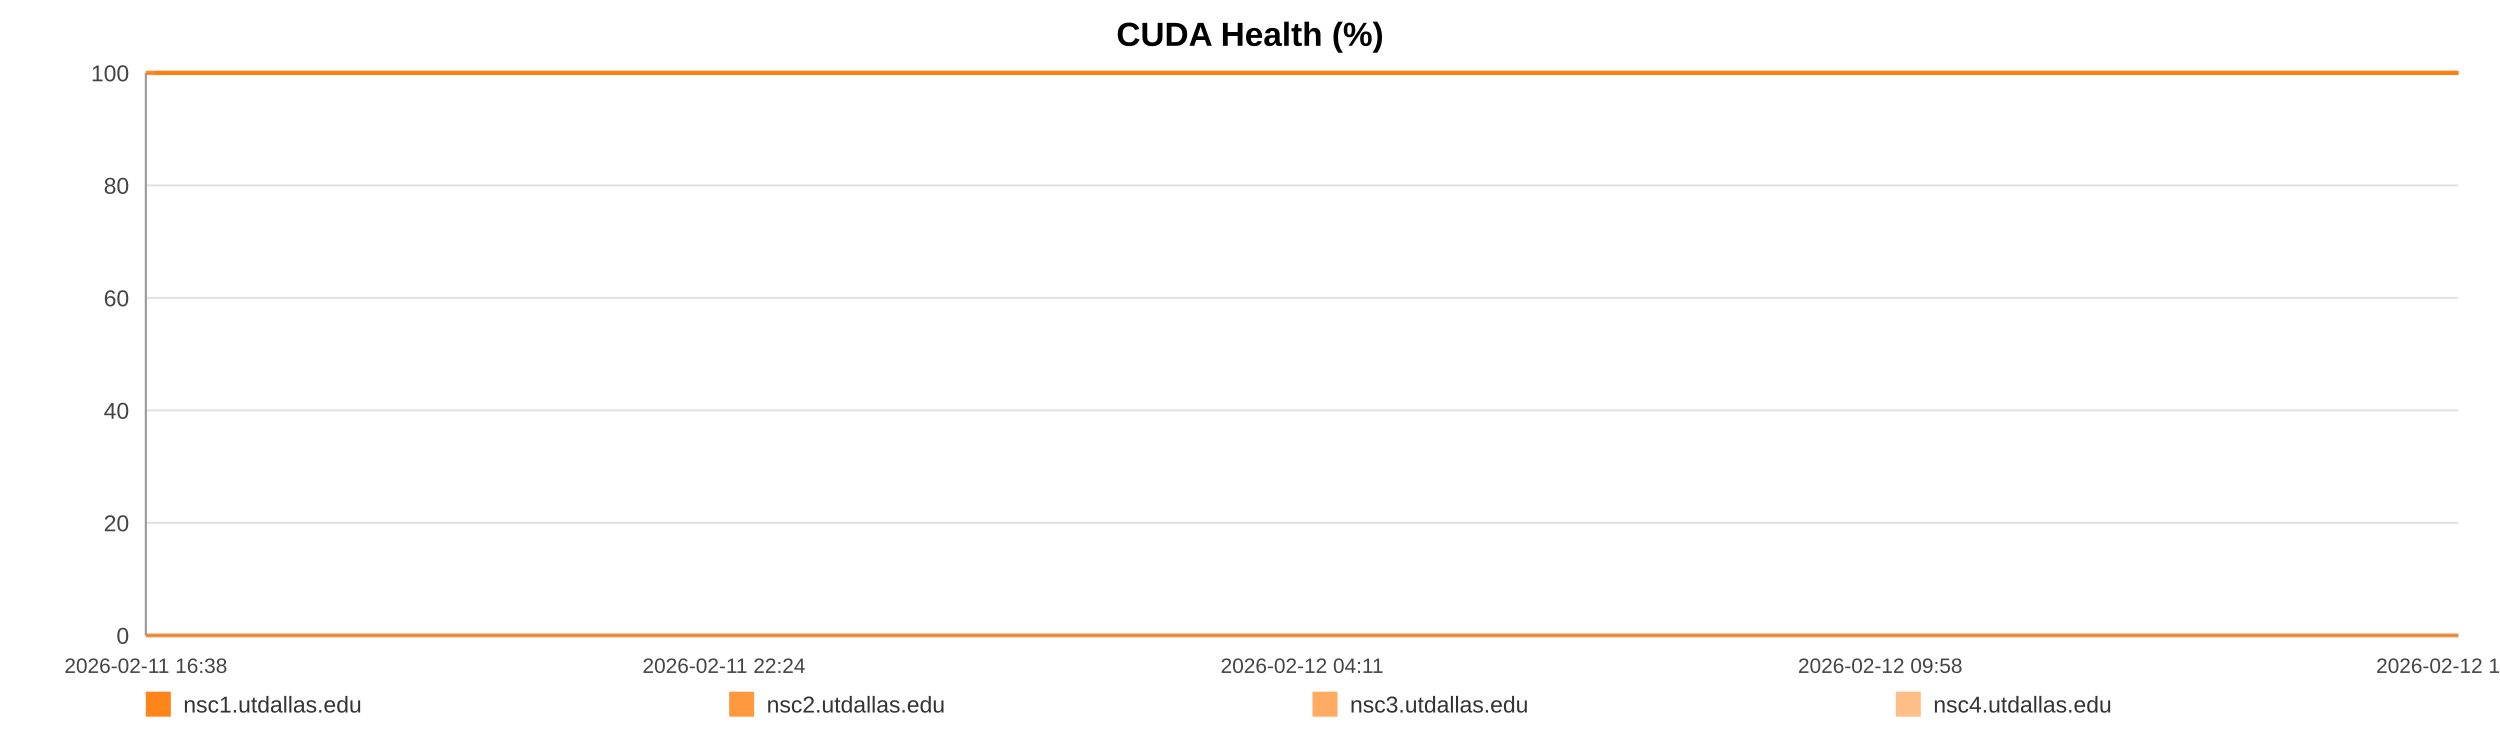
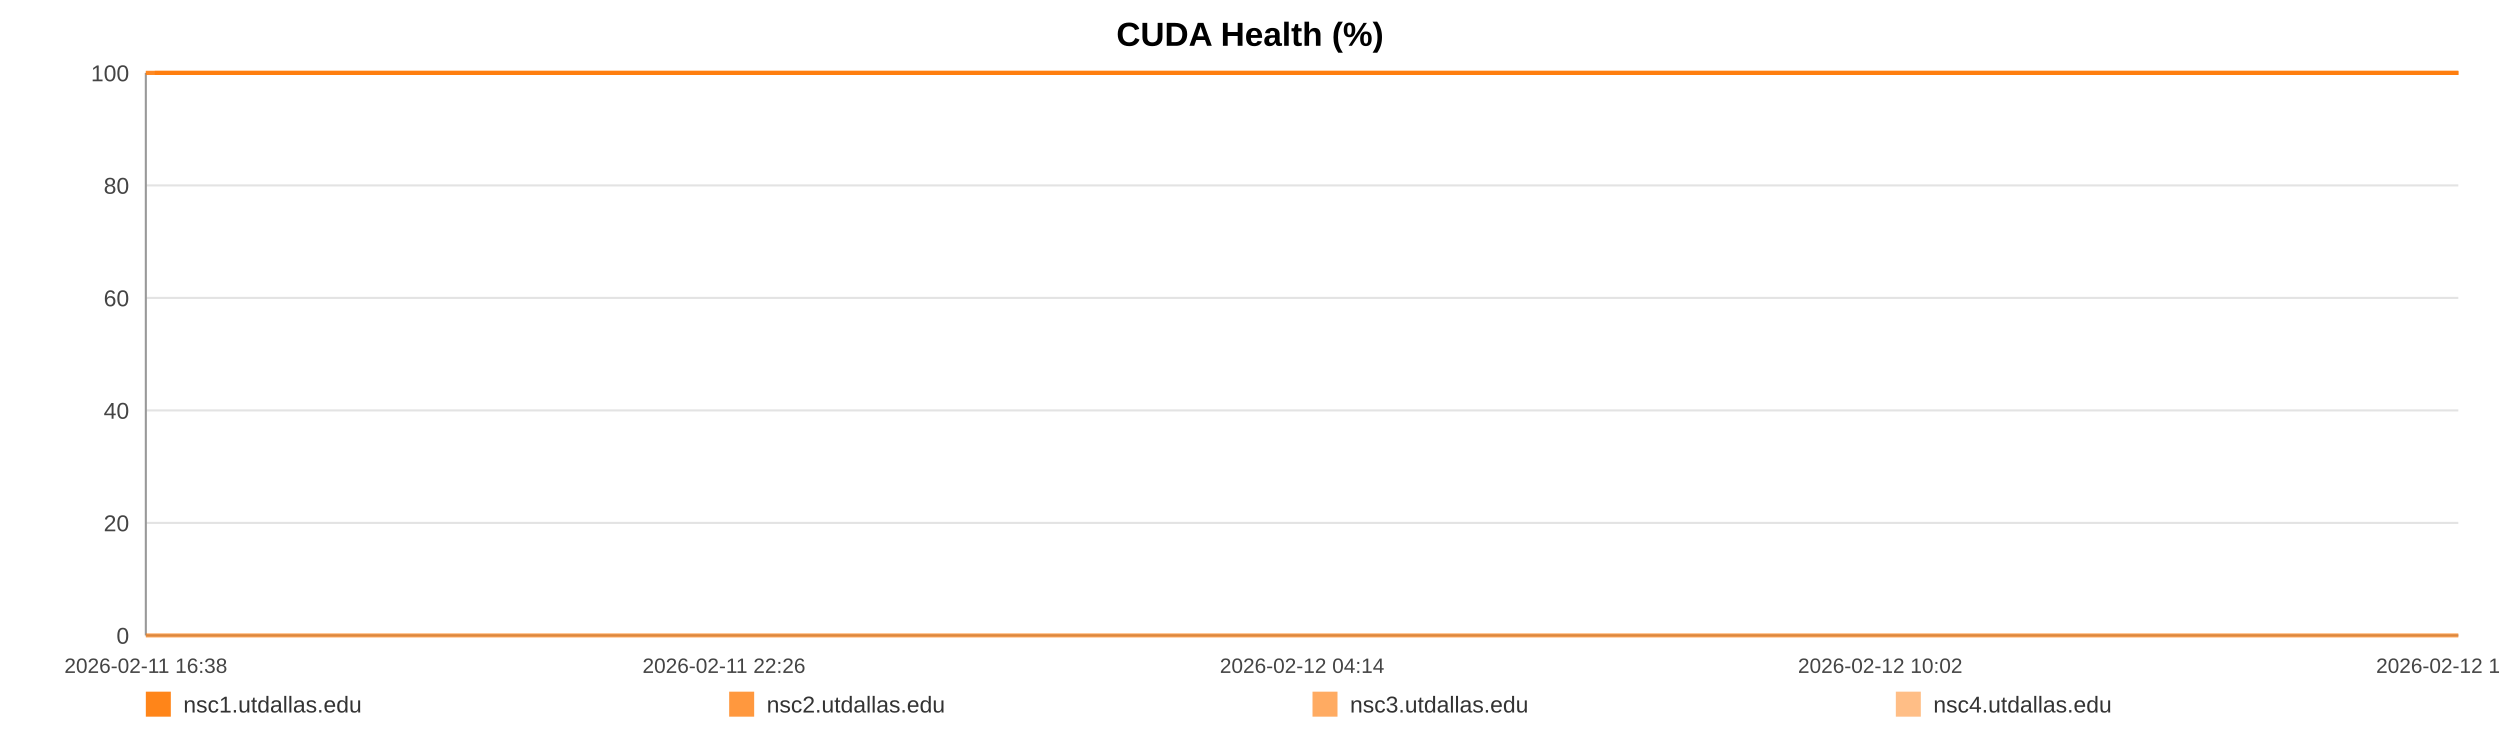
<svg xmlns="http://www.w3.org/2000/svg" width="1200" height="360" viewBox="0 0 1200 360" role="img" aria-label="CUDA Health (%)">
  <rect width="100%" height="100%" fill="#ffffff" />
  <text x="600.0" y="22" text-anchor="middle" font-size="16" font-family="Arial, Helvetica, sans-serif" font-weight="bold">CUDA Health (%)</text>
  <line x1="70" y1="35.00" x2="1180" y2="35.00" stroke="#e3e3e3" stroke-width="1" />
  <text x="62" y="39.00" text-anchor="end" font-size="11" fill="#444" font-family="Arial, Helvetica, sans-serif">100</text>
  <line x1="70" y1="89.00" x2="1180" y2="89.00" stroke="#e3e3e3" stroke-width="1" />
  <text x="62" y="93.00" text-anchor="end" font-size="11" fill="#444" font-family="Arial, Helvetica, sans-serif">80</text>
  <line x1="70" y1="143.00" x2="1180" y2="143.00" stroke="#e3e3e3" stroke-width="1" />
  <text x="62" y="147.00" text-anchor="end" font-size="11" fill="#444" font-family="Arial, Helvetica, sans-serif">60</text>
  <line x1="70" y1="197.00" x2="1180" y2="197.00" stroke="#e3e3e3" stroke-width="1" />
  <text x="62" y="201.00" text-anchor="end" font-size="11" fill="#444" font-family="Arial, Helvetica, sans-serif">40</text>
  <line x1="70" y1="251.00" x2="1180" y2="251.00" stroke="#e3e3e3" stroke-width="1" />
  <text x="62" y="255.00" text-anchor="end" font-size="11" fill="#444" font-family="Arial, Helvetica, sans-serif">20</text>
  <line x1="70" y1="305.00" x2="1180" y2="305.00" stroke="#e3e3e3" stroke-width="1" />
  <text x="62" y="309.00" text-anchor="end" font-size="11" fill="#444" font-family="Arial, Helvetica, sans-serif">0</text>
  <line x1="70" y1="35" x2="70" y2="305" stroke="#999" />
  <line x1="70" y1="305" x2="1180" y2="305" stroke="#999" />
  <text x="70.00" y="323" text-anchor="middle" font-size="10" fill="#444" font-family="Arial, Helvetica, sans-serif">2026-02-11 16:38</text>
-   <text x="347.50" y="323" text-anchor="middle" font-size="10" fill="#444" font-family="Arial, Helvetica, sans-serif">2026-02-11 22:24</text>
-   <text x="625.00" y="323" text-anchor="middle" font-size="10" fill="#444" font-family="Arial, Helvetica, sans-serif">2026-02-12 04:11</text>
-   <text x="902.50" y="323" text-anchor="middle" font-size="10" fill="#444" font-family="Arial, Helvetica, sans-serif">2026-02-12 09:58</text>
-   <text x="1180.00" y="323" text-anchor="middle" font-size="10" fill="#444" font-family="Arial, Helvetica, sans-serif">2026-02-12 15:45</text>
-   <polyline fill="none" stroke="#ff7f0e" stroke-opacity="0.95" stroke-width="2" points="74.31,35.00 78.62,35.00 82.92,35.00 87.24,35.00 91.58,35.00 95.85,35.00 100.17,35.00 104.83,35.00 109.11,35.00 113.39,35.00 117.67,35.00 122.04,35.00 126.32,35.00 130.60,35.00 138.35,35.00 145.02,35.00 149.37,35.00 153.78,35.00 158.07,35.00 162.37,35.00 166.58,35.00 170.92,35.00 175.22,35.00 179.55,35.00 183.88,35.00 188.27,35.00 192.59,35.00 196.91,35.00 201.42,35.00 205.77,35.00 210.06,35.00 214.48,35.00 218.78,35.00 223.09,35.00 227.53,35.00 231.79,35.00 236.10,35.00 240.48,35.00 244.74,35.00 249.04,35.00 253.29,35.00 257.59,35.00 261.91,35.00 266.18,35.00 270.58,35.00 274.93,35.00 279.18,35.00 283.47,35.00 287.82,35.00 292.13,35.00 297.04,35.00 301.35,35.00 305.64,35.00 309.91,35.00 314.19,35.00 318.45,35.00 322.73,35.00 327.05,35.00 331.34,35.00 335.73,35.00 340.02,35.00 344.27,35.00 348.61,35.00 352.97,35.00 357.26,35.00 361.58,35.00 365.83,35.00 370.10,35.00 374.37,35.00 378.64,35.00 382.93,35.00 387.24,35.00 391.50,35.00 395.81,35.00 400.13,35.00 404.38,35.00 408.71,35.00 412.98,35.00 417.26,35.00 421.67,35.00 425.96,35.00 430.26,35.00 434.59,35.00 438.87,35.00 443.19,35.00 447.48,35.00 451.73,35.00 456.00,35.00 460.33,35.00 464.66,35.00 468.95,35.00 473.30,35.00 477.54,35.00 481.86,35.00 486.14,35.00 490.43,35.00 494.69,35.00 499.00,35.00 503.27,35.00 507.60,35.00 511.90,35.00 516.21,35.00 520.52,35.00 524.87,35.00 529.21,35.00 533.50,35.00 537.78,35.00 542.07,35.00 546.35,35.00 550.70,35.00 555.00,35.00 559.29,35.00 563.59,35.00 567.91,35.00 572.22,35.00 576.56,35.00 580.93,35.00 585.21,35.00 589.51,35.00 593.82,35.00 598.11,35.00 602.40,35.00 606.74,35.00 611.40,35.00 615.68,35.00 620.04,35.00 624.33,35.00 628.60,35.00 632.86,35.00 637.09,35.00 641.38,35.00 645.69,35.00 649.98,35.00 654.26,35.00 658.55,35.00 662.85,35.00 667.11,35.00 671.50,35.00 675.78,35.00 680.07,35.00 684.35,35.00 688.65,35.00 692.93,35.00 697.25,35.00 701.57,35.00 705.88,35.00 710.18,35.00 714.47,35.00 718.74,35.00 723.02,35.00 727.31,35.00 731.60,35.00 735.92,35.00 740.27,35.00 744.57,35.00 748.87,35.00 753.21,35.00 757.52,35.00 761.78,35.00 766.10,35.00 770.41,35.00 774.78,35.00 779.14,35.00 783.42,35.00 787.74,35.00 792.00,35.00 796.27,35.00 800.56,35.00 804.87,35.00 809.15,35.00 813.40,35.00 817.68,35.00 822.02,35.00 826.33,35.00 830.65,35.00 834.94,35.00 839.34,35.00 843.63,35.00 847.93,35.00 852.20,35.00 856.47,35.00 861.15,35.00 865.55,35.00 869.81,35.00 874.09,35.00 878.33,35.00 882.65,35.00 886.94,35.00 891.26,35.00 895.58,35.00 899.86,35.00 904.14,35.00 908.45,35.00 912.84,35.00 917.14,35.00 921.40,35.00 925.69,35.00 930.04,35.00 934.43,35.00 938.83,35.00 943.09,35.00 947.40,35.00 951.70,35.00 955.98,35.00 960.30,35.00 964.61,35.00 968.97,35.00 973.24,35.00 977.51,35.00 981.86,35.00 986.16,35.00 990.45,35.00 994.76,35.00 999.12,35.00 1003.42,35.00 1007.70,35.00 1011.96,35.00 1016.24,35.00 1020.55,35.00 1024.85,35.00 1029.13,35.00 1033.42,35.00 1037.67,35.00 1041.96,35.00 1046.30,35.00 1050.60,35.00 1054.92,35.00 1059.28,35.00 1063.59,35.00 1067.92,35.00 1072.20,35.00 1076.52,35.00 1080.81,35.00 1085.11,35.00 1089.42,35.00 1093.82,35.00 1098.12,35.00 1102.44,35.00 1106.75,35.00 1111.03,35.00 1115.35,35.00 1119.60,35.00 1123.89,35.00 1128.22,35.00 1132.53,35.00 1136.84,35.00 1141.14,35.00 1145.47,35.00 1149.77,35.00 1154.07,35.00 1158.40,35.00 1162.75,35.00 1167.03,35.00 1171.32,35.00 1175.65,35.00 1180.00,35.00" />
-   <polyline fill="none" stroke="#ff7f0e" stroke-opacity="0.80" stroke-width="2" points="70.00,35.00 74.31,35.00 78.62,35.00 82.92,35.00 87.24,35.00 91.58,35.00 95.85,35.00 100.17,35.00 104.83,35.00 109.11,35.00 113.39,35.00 117.67,35.00 122.04,35.00 126.32,35.00 130.60,35.00 138.35,35.00 145.02,35.00 149.37,35.00 153.78,35.00 158.07,35.00 162.37,35.00 166.58,35.00 170.92,35.00 175.22,35.00 179.55,35.00 183.88,35.00 188.27,35.00 192.59,35.00 196.91,35.00 201.42,35.00 205.77,35.00 210.06,35.00 214.48,35.00 218.78,35.00 223.09,35.00 227.53,35.00 231.79,35.00 236.10,35.00 240.48,35.00 244.74,35.00 249.04,35.00 253.29,35.00 257.59,35.00 261.91,35.00 266.18,35.00 270.58,35.00 274.93,35.00 279.18,35.00 283.47,35.00 287.82,35.00 292.13,35.00 297.04,35.00 301.35,35.00 305.64,35.00 309.91,35.00 314.19,35.00 318.45,35.00 322.73,35.00 327.05,35.00 331.34,35.00 335.73,35.00 340.02,35.00 344.27,35.00 348.61,35.00 352.97,35.00 357.26,35.00 361.58,35.00 365.83,35.00 370.10,35.00 374.37,35.00 378.64,35.00 382.93,35.00 387.24,35.00 391.50,35.00 395.81,35.00 400.13,35.00 404.38,35.00 408.71,35.00 412.98,35.00 417.26,35.00 421.67,35.00 425.96,35.00 430.26,35.00 434.59,35.00 438.87,35.00 443.19,35.00 447.48,35.00 451.73,35.00 456.00,35.00 460.33,35.00 464.66,35.00 468.95,35.00 473.30,35.00 477.54,35.00 481.86,35.00 486.14,35.00 490.43,35.00 494.69,35.00 499.00,35.00 503.27,35.00 507.60,35.00 511.90,35.00 516.21,35.00 520.52,35.00 524.87,35.00 529.21,35.00 533.50,35.00 537.78,35.00 542.07,35.00 546.35,35.00 550.70,35.00 555.00,35.00 559.29,35.00 563.59,35.00 567.91,35.00 572.22,35.00 576.56,35.00 580.93,35.00 585.21,35.00 589.51,35.00 593.82,35.00 598.11,35.00 602.40,35.00 606.74,35.00 611.40,35.00 615.68,35.00 620.04,35.00 624.33,35.00 628.60,35.00 632.86,35.00 637.09,35.00 641.38,35.00 645.69,35.00 649.98,35.00 654.26,35.00 658.55,35.00 662.85,35.00 667.11,35.00 671.50,35.00 675.78,35.00 680.07,35.00 684.35,35.00 688.65,35.00 692.93,35.00 697.25,35.00 701.57,35.00 705.88,35.00 710.18,35.00 714.47,35.00 718.74,35.00 723.02,35.00 727.31,35.00 731.60,35.00 735.92,35.00 740.27,35.00 744.57,35.00 748.87,35.00 753.21,35.00 757.52,35.00 761.78,35.00 766.10,35.00 770.41,35.00 774.78,35.00 779.14,35.00 783.42,35.00 787.74,35.00 792.00,35.00 796.27,35.00 800.56,35.00 804.87,35.00 809.15,35.00 813.40,35.00 817.68,35.00 822.02,35.00 826.33,35.00 830.65,35.00 834.94,35.00 839.34,35.00 843.63,35.00 847.93,35.00 852.20,35.00 856.47,35.00 861.15,35.00 865.55,35.00 869.81,35.00 874.09,35.00 878.33,35.00 882.65,35.00 886.94,35.00 891.26,35.00 895.58,35.00 899.86,35.00 904.14,35.00 908.45,35.00 912.84,35.00 917.14,35.00 921.40,35.00 925.69,35.00 930.04,35.00 934.43,35.00 938.83,35.00 943.09,35.00 947.40,35.00 951.70,35.00 955.98,35.00 960.30,35.00 964.61,35.00 968.97,35.00 973.24,35.00 977.51,35.00 981.86,35.00 986.16,35.00 990.45,35.00 994.76,35.00 999.12,35.00 1003.42,35.00 1007.70,35.00 1011.96,35.00 1016.24,35.00 1020.55,35.00 1024.85,35.00 1029.13,35.00 1033.42,35.00 1037.67,35.00 1041.96,35.00 1046.30,35.00 1050.60,35.00 1054.92,35.00 1059.28,35.00 1063.59,35.00 1067.92,35.00 1072.20,35.00 1076.52,35.00 1080.81,35.00 1085.11,35.00 1089.42,35.00 1093.82,35.00 1098.12,35.00 1102.44,35.00 1106.75,35.00 1111.03,35.00 1115.35,35.00 1119.60,35.00 1123.89,35.00 1128.22,35.00 1132.53,35.00 1136.84,35.00 1141.14,35.00 1145.47,35.00 1149.77,35.00 1154.07,35.00 1158.40,35.00 1162.75,35.00 1167.03,35.00 1171.32,35.00 1175.65,35.00 1180.00,35.00" />
-   <polyline fill="none" stroke="#ff7f0e" stroke-opacity="0.65" stroke-width="2" points="70.00,305.00 74.31,305.00 78.62,305.00 82.92,305.00 87.24,305.00 91.58,305.00 95.85,305.00 100.17,305.00 104.83,305.00 109.11,305.00 113.39,305.00 117.67,305.00 122.04,305.00 126.32,305.00 130.60,305.00 138.35,305.00 145.02,305.00 149.37,305.00 153.78,305.00 158.07,305.00 162.37,305.00 166.58,305.00 170.92,305.00 175.22,305.00 179.55,305.00 183.88,305.00 188.27,305.00 192.59,305.00 196.91,305.00 201.42,305.00 205.77,305.00 210.06,305.00 214.48,305.00 218.78,305.00 223.09,305.00 227.53,305.00 231.79,305.00 236.10,305.00 240.48,305.00 244.74,305.00 249.04,305.00 253.29,305.00 257.59,305.00 261.91,305.00 266.18,305.00 270.58,305.00 274.93,305.00 279.18,305.00 283.47,305.00 287.82,305.00 292.13,305.00 297.04,305.00 301.35,305.00 305.64,305.00 309.91,305.00 314.19,305.00 318.45,305.00 322.73,305.00 327.05,305.00 331.34,305.00 335.73,305.00 340.02,305.00 344.27,305.00 348.61,305.00 352.97,305.00 357.26,305.00 361.58,305.00 365.83,305.00 370.10,305.00 374.37,305.00 378.64,305.00 382.93,305.00 387.24,305.00 391.50,305.00 395.81,305.00 400.13,305.00 404.38,305.00 408.71,305.00 412.98,305.00 417.26,305.00 421.67,305.00 425.96,305.00 430.26,305.00 434.59,305.00 438.87,305.00 443.19,305.00 447.48,305.00 451.73,305.00 456.00,305.00 460.33,305.00 464.66,305.00 468.95,305.00 473.30,305.00 477.54,305.00 481.86,305.00 486.14,305.00 490.43,305.00 494.69,305.00 499.00,305.00 503.27,305.00 507.60,305.00 511.90,305.00 516.21,305.00 520.52,305.00 524.87,305.00 529.21,305.00 533.50,305.00 537.78,305.00 542.07,305.00 546.35,305.00 550.70,305.00 555.00,305.00 559.29,305.00 563.59,305.00 567.91,305.00 572.22,305.00 576.56,305.00 580.93,305.00 585.21,305.00 589.51,305.00 593.82,305.00 598.11,305.00 602.40,305.00 606.74,305.00 611.40,305.00 615.68,305.00 620.04,305.00 624.33,305.00 628.60,305.00 632.86,305.00 637.09,305.00 641.38,305.00 645.69,305.00 649.98,305.00 654.26,305.00 658.55,305.00 662.85,305.00 667.11,305.00 671.50,305.00 675.78,305.00 680.07,305.00 684.35,305.00 688.65,305.00 692.93,305.00 697.25,305.00 701.57,305.00 705.88,305.00 710.18,305.00 714.47,305.00 718.74,305.00 723.02,305.00 727.31,305.00 731.60,305.00 735.92,305.00 740.27,305.00 744.57,305.00 748.87,305.00 753.21,305.00 757.52,305.00 761.78,305.00 766.10,305.00 770.41,305.00 774.78,305.00 779.14,305.00 783.42,305.00 787.74,305.00 792.00,305.00 796.27,305.00 800.56,305.00 804.87,305.00 809.15,305.00 813.40,305.00 817.68,305.00 822.02,305.00 826.33,305.00 830.65,305.00 834.94,305.00 839.34,305.00 843.63,305.00 847.93,305.00 852.20,305.00 856.47,305.00 861.15,305.00 865.55,305.00 869.81,305.00 874.09,305.00 878.33,305.00 882.65,305.00 886.94,305.00 891.26,305.00 895.58,305.00 899.86,305.00 904.14,305.00 908.45,305.00 912.84,305.00 917.14,305.00 921.40,305.00 925.69,305.00 930.04,305.00 934.43,305.00 938.83,305.00 943.09,305.00 947.40,305.00 951.70,305.00 955.98,305.00 960.30,305.00 964.61,305.00 968.97,305.00 973.24,305.00 977.51,305.00 981.86,305.00 986.16,305.00 990.45,305.00 994.76,305.00 999.12,305.00 1003.42,305.00 1007.70,305.00 1011.96,305.00 1016.24,305.00 1020.55,305.00 1024.85,305.00 1029.13,305.00 1033.42,305.00 1037.67,305.00 1041.96,305.00 1046.30,305.00 1050.60,305.00 1054.92,305.00 1059.28,305.00 1063.59,305.00 1067.92,305.00 1072.20,305.00 1076.52,305.00 1080.81,305.00 1085.11,305.00 1089.42,305.00 1093.82,305.00 1098.12,305.00 1102.44,305.00 1106.75,305.00 1111.03,305.00 1115.35,305.00 1119.60,305.00 1123.89,305.00 1128.22,305.00 1132.53,305.00 1136.84,305.00 1141.14,305.00 1145.47,305.00 1149.77,305.00 1154.07,305.00 1158.40,305.00 1162.75,305.00 1167.03,305.00 1171.32,305.00 1175.65,305.00 1180.00,305.00" />
-   <polyline fill="none" stroke="#ff7f0e" stroke-opacity="0.50" stroke-width="2" points="70.00,35.00 74.31,35.00 78.62,35.00 82.92,35.00 87.24,35.00 91.58,35.00 95.85,35.00 100.17,35.00 104.83,35.00 109.11,35.00 113.39,35.00 117.67,35.00 122.04,35.00 126.32,35.00 130.60,35.00 138.35,35.00 145.02,35.00 149.37,35.00 153.78,35.00 158.07,35.00 162.37,35.00 166.58,35.00 170.92,35.00 175.22,35.00 179.55,35.00 183.88,35.00 188.27,35.00 192.59,35.00 196.91,35.00 201.42,35.00 205.77,35.00 210.06,35.00 214.48,35.00 218.78,35.00 223.09,35.00 227.53,35.00 231.79,35.00 236.10,35.00 240.48,35.00 244.74,35.00 249.04,35.00 253.29,35.00 257.59,35.00 261.91,35.00 266.18,35.00 270.58,35.00 274.93,35.00 279.18,35.00 283.47,35.00 287.82,35.00 292.13,35.00 297.04,35.00 301.35,35.00 305.64,35.00 309.91,35.00 314.19,35.00 318.45,35.00 322.73,35.00 327.05,35.00 331.34,35.00 335.73,35.00 340.02,35.00 344.27,35.00 348.61,35.00 352.97,35.00 357.26,35.00 361.58,35.00 365.83,35.00 370.10,35.00 374.37,35.00 378.64,35.00 382.93,35.00 387.24,35.00 391.50,35.00 395.81,35.00 400.13,35.00 404.38,35.00 408.71,35.00 412.98,35.00 417.26,35.00 421.67,35.00 425.96,35.00 430.26,35.00 434.59,35.00 438.87,35.00 443.19,35.00 447.48,35.00 451.73,35.00 456.00,35.00 460.33,35.00 464.66,35.00 468.95,35.00 473.30,35.00 477.54,35.00 481.86,35.00 486.14,35.00 490.43,35.00 494.69,35.00 499.00,35.00 503.27,35.00 507.60,35.00 511.90,35.00 516.21,35.00 520.52,35.00 524.87,35.00 529.21,35.00 533.50,35.00 537.78,35.00 542.07,35.00 546.35,35.00 550.70,35.00 555.00,35.00 559.29,35.00 563.59,35.00 567.91,35.00 572.22,35.00 576.56,35.00 580.93,35.00 585.21,35.00 589.51,35.00 593.82,35.00 598.11,35.00 602.40,35.00 606.74,35.00 611.40,35.00 615.68,35.00 620.04,35.00 624.33,35.00 628.60,35.00 632.86,35.00 637.09,35.00 641.38,35.00 645.69,35.00 649.98,35.00 654.26,35.00 658.55,35.00 662.85,35.00 667.11,35.00 671.50,35.00 675.78,35.00 680.07,35.00 684.35,35.00 688.65,35.00 692.93,35.00 697.25,35.00 701.57,35.00 705.88,35.00 710.18,35.00 714.47,35.00 718.74,35.00 723.02,35.00 727.31,35.00 731.60,35.00 735.92,35.00 740.27,35.00 744.57,35.00 748.87,35.00 753.21,35.00 757.52,35.00 761.78,35.00 766.10,35.00 770.41,35.00 774.78,35.00 779.14,35.00 783.42,35.00 787.74,35.00 792.00,35.00 796.27,35.00 800.56,35.00 804.87,35.00 809.15,35.00 813.40,35.00 817.68,35.00 822.02,35.00 826.33,35.00 830.65,35.00 834.94,35.00 839.34,35.00 843.63,35.00 847.93,35.00 852.20,35.00 856.47,35.00 861.15,35.00 865.55,35.00 869.81,35.00 874.09,35.00 878.33,35.00 882.65,35.00 886.94,35.00 891.26,35.00 895.58,35.00 899.86,35.00 904.14,35.00 908.45,35.00 912.84,35.00 917.14,35.00 921.40,35.00 925.69,35.00 930.04,35.00 934.43,35.00 938.83,35.00 943.09,35.00 947.40,35.00 951.70,35.00 955.98,35.00 960.30,35.00 964.61,35.00 968.97,35.00 973.24,35.00 977.51,35.00 981.86,35.00 986.16,35.00 990.45,35.00 994.76,35.00 999.12,35.00 1003.42,35.00 1007.70,35.00 1011.96,35.00 1016.24,35.00 1020.55,35.00 1024.85,35.00 1029.13,35.00 1033.42,35.00 1037.67,35.00 1041.96,35.00 1046.30,35.00 1050.60,35.00 1054.92,35.00 1059.28,35.00 1063.59,35.00 1067.92,35.00 1072.20,35.00 1076.52,35.00 1080.81,35.00 1085.11,35.00 1089.42,35.00 1093.82,35.00 1098.12,35.00 1102.44,35.00 1106.75,35.00 1111.03,35.00 1115.35,35.00 1119.60,35.00 1123.89,35.00 1128.22,35.00 1132.53,35.00 1136.84,35.00 1141.14,35.00 1145.47,35.00 1149.77,35.00 1154.07,35.00 1158.40,35.00 1162.75,35.00 1167.03,35.00 1171.32,35.00 1175.65,35.00 1180.00,35.00" />
+   <text x="347.50" y="323" text-anchor="middle" font-size="10" fill="#444" font-family="Arial, Helvetica, sans-serif">2026-02-11 22:26</text>
+   <text x="625.00" y="323" text-anchor="middle" font-size="10" fill="#444" font-family="Arial, Helvetica, sans-serif">2026-02-12 04:14</text>
+   <text x="902.50" y="323" text-anchor="middle" font-size="10" fill="#444" font-family="Arial, Helvetica, sans-serif">2026-02-12 10:02</text>
+   <text x="1180.00" y="323" text-anchor="middle" font-size="10" fill="#444" font-family="Arial, Helvetica, sans-serif">2026-02-12 15:51</text>
+   <polyline fill="none" stroke="#ff7f0e" stroke-opacity="0.95" stroke-width="2" points="74.29,35.00 78.59,35.00 82.87,35.00 87.17,35.00 91.50,35.00 95.75,35.00 100.05,35.00 104.70,35.00 108.96,35.00 113.22,35.00 117.48,35.00 121.84,35.00 126.10,35.00 130.37,35.00 138.08,35.00 144.73,35.00 149.06,35.00 153.46,35.00 157.73,35.00 162.01,35.00 166.20,35.00 170.53,35.00 174.81,35.00 179.13,35.00 183.44,35.00 187.81,35.00 192.11,35.00 196.41,35.00 200.92,35.00 205.24,35.00 209.52,35.00 213.92,35.00 218.20,35.00 222.49,35.00 226.92,35.00 231.16,35.00 235.45,35.00 239.82,35.00 244.06,35.00 248.35,35.00 252.58,35.00 256.86,35.00 261.16,35.00 265.42,35.00 269.81,35.00 274.13,35.00 278.37,35.00 282.65,35.00 286.98,35.00 291.26,35.00 296.16,35.00 300.45,35.00 304.73,35.00 308.98,35.00 313.24,35.00 317.49,35.00 321.75,35.00 326.05,35.00 330.33,35.00 334.70,35.00 338.98,35.00 343.21,35.00 347.53,35.00 351.87,35.00 356.14,35.00 360.45,35.00 364.68,35.00 368.93,35.00 373.19,35.00 377.44,35.00 381.72,35.00 386.01,35.00 390.26,35.00 394.55,35.00 398.85,35.00 403.08,35.00 407.40,35.00 411.65,35.00 415.91,35.00 420.31,35.00 424.58,35.00 428.86,35.00 433.17,35.00 437.44,35.00 441.74,35.00 446.02,35.00 450.25,35.00 454.50,35.00 458.82,35.00 463.13,35.00 467.41,35.00 471.74,35.00 475.96,35.00 480.26,35.00 484.52,35.00 488.80,35.00 493.05,35.00 497.34,35.00 501.59,35.00 505.90,35.00 510.19,35.00 514.48,35.00 518.77,35.00 523.11,35.00 527.43,35.00 531.70,35.00 535.97,35.00 540.24,35.00 544.50,35.00 548.83,35.00 553.12,35.00 557.40,35.00 561.67,35.00 565.98,35.00 570.28,35.00 574.59,35.00 578.95,35.00 583.21,35.00 587.50,35.00 591.79,35.00 596.07,35.00 600.34,35.00 604.66,35.00 609.30,35.00 613.57,35.00 617.91,35.00 622.18,35.00 626.43,35.00 630.68,35.00 634.89,35.00 639.17,35.00 643.46,35.00 647.73,35.00 652.00,35.00 656.27,35.00 660.55,35.00 664.80,35.00 669.17,35.00 673.43,35.00 677.70,35.00 681.97,35.00 686.26,35.00 690.52,35.00 694.82,35.00 699.12,35.00 703.41,35.00 707.70,35.00 711.98,35.00 716.23,35.00 720.49,35.00 724.76,35.00 729.04,35.00 733.34,35.00 737.67,35.00 741.96,35.00 746.24,35.00 750.56,35.00 754.85,35.00 759.10,35.00 763.40,35.00 767.69,35.00 772.05,35.00 776.39,35.00 780.65,35.00 784.96,35.00 789.21,35.00 793.45,35.00 797.73,35.00 802.02,35.00 806.28,35.00 810.52,35.00 814.78,35.00 819.11,35.00 823.40,35.00 827.70,35.00 831.98,35.00 836.36,35.00 840.63,35.00 844.91,35.00 849.17,35.00 853.42,35.00 858.08,35.00 862.46,35.00 866.71,35.00 870.98,35.00 875.20,35.00 879.50,35.00 883.78,35.00 888.08,35.00 892.38,35.00 896.64,35.00 900.91,35.00 905.20,35.00 909.58,35.00 913.85,35.00 918.10,35.00 922.38,35.00 926.71,35.00 931.08,35.00 935.46,35.00 939.71,35.00 944.00,35.00 948.29,35.00 952.55,35.00 956.85,35.00 961.14,35.00 965.48,35.00 969.74,35.00 973.99,35.00 978.32,35.00 982.61,35.00 986.89,35.00 991.18,35.00 995.52,35.00 999.81,35.00 1004.07,35.00 1008.31,35.00 1012.57,35.00 1016.87,35.00 1021.15,35.00 1025.41,35.00 1029.68,35.00 1033.92,35.00 1038.20,35.00 1042.51,35.00 1046.80,35.00 1051.10,35.00 1055.45,35.00 1059.73,35.00 1064.05,35.00 1068.31,35.00 1072.61,35.00 1076.89,35.00 1081.18,35.00 1085.47,35.00 1089.85,35.00 1094.14,35.00 1098.44,35.00 1102.73,35.00 1106.99,35.00 1111.30,35.00 1115.53,35.00 1119.81,35.00 1124.12,35.00 1128.41,35.00 1132.70,35.00 1136.99,35.00 1141.31,35.00 1145.58,35.00 1149.87,35.00 1154.19,35.00 1158.51,35.00 1162.78,35.00 1167.05,35.00 1171.37,35.00 1175.70,35.00 1180.00,35.00" />
+   <polyline fill="none" stroke="#ff7f0e" stroke-opacity="0.80" stroke-width="2" points="70.00,35.00 74.29,35.00 78.59,35.00 82.87,35.00 87.17,35.00 91.50,35.00 95.75,35.00 100.05,35.00 104.70,35.00 108.96,35.00 113.22,35.00 117.48,35.00 121.84,35.00 126.10,35.00 130.37,35.00 138.08,35.00 144.73,35.00 149.06,35.00 153.46,35.00 157.73,35.00 162.01,35.00 166.20,35.00 170.53,35.00 174.81,35.00 179.13,35.00 183.44,35.00 187.81,35.00 192.11,35.00 196.41,35.00 200.92,35.00 205.24,35.00 209.52,35.00 213.92,35.00 218.20,35.00 222.49,35.00 226.92,35.00 231.16,35.00 235.45,35.00 239.82,35.00 244.06,35.00 248.35,35.00 252.58,35.00 256.86,35.00 261.16,35.00 265.42,35.00 269.81,35.00 274.13,35.00 278.37,35.00 282.65,35.00 286.98,35.00 291.26,35.00 296.16,35.00 300.45,35.00 304.73,35.00 308.98,35.00 313.24,35.00 317.49,35.00 321.75,35.00 326.05,35.00 330.33,35.00 334.70,35.00 338.98,35.00 343.21,35.00 347.53,35.00 351.87,35.00 356.14,35.00 360.45,35.00 364.68,35.00 368.93,35.00 373.19,35.00 377.44,35.00 381.72,35.00 386.01,35.00 390.26,35.00 394.55,35.00 398.85,35.00 403.08,35.00 407.40,35.00 411.65,35.00 415.91,35.00 420.31,35.00 424.58,35.00 428.86,35.00 433.17,35.00 437.44,35.00 441.74,35.00 446.02,35.00 450.25,35.00 454.50,35.00 458.82,35.00 463.13,35.00 467.41,35.00 471.74,35.00 475.96,35.00 480.26,35.00 484.52,35.00 488.80,35.00 493.05,35.00 497.34,35.00 501.59,35.00 505.90,35.00 510.19,35.00 514.48,35.00 518.77,35.00 523.11,35.00 527.43,35.00 531.70,35.00 535.97,35.00 540.24,35.00 544.50,35.00 548.83,35.00 553.12,35.00 557.40,35.00 561.67,35.00 565.98,35.00 570.28,35.00 574.59,35.00 578.95,35.00 583.21,35.00 587.50,35.00 591.79,35.00 596.07,35.00 600.34,35.00 604.66,35.00 609.30,35.00 613.57,35.00 617.91,35.00 622.18,35.00 626.43,35.00 630.68,35.00 634.89,35.00 639.17,35.00 643.46,35.00 647.73,35.00 652.00,35.00 656.27,35.00 660.55,35.00 664.80,35.00 669.17,35.00 673.43,35.00 677.70,35.00 681.97,35.00 686.26,35.00 690.52,35.00 694.82,35.00 699.12,35.00 703.41,35.00 707.70,35.00 711.98,35.00 716.23,35.00 720.49,35.00 724.76,35.00 729.04,35.00 733.34,35.00 737.67,35.00 741.96,35.00 746.24,35.00 750.56,35.00 754.85,35.00 759.10,35.00 763.40,35.00 767.69,35.00 772.05,35.00 776.39,35.00 780.65,35.00 784.96,35.00 789.21,35.00 793.45,35.00 797.73,35.00 802.02,35.00 806.28,35.00 810.52,35.00 814.78,35.00 819.11,35.00 823.40,35.00 827.70,35.00 831.98,35.00 836.36,35.00 840.63,35.00 844.91,35.00 849.17,35.00 853.42,35.00 858.08,35.00 862.46,35.00 866.71,35.00 870.98,35.00 875.20,35.00 879.50,35.00 883.78,35.00 888.08,35.00 892.38,35.00 896.64,35.00 900.91,35.00 905.20,35.00 909.58,35.00 913.85,35.00 918.10,35.00 922.38,35.00 926.71,35.00 931.08,35.00 935.46,35.00 939.71,35.00 944.00,35.00 948.29,35.00 952.55,35.00 956.85,35.00 961.14,35.00 965.48,35.00 969.74,35.00 973.99,35.00 978.32,35.00 982.61,35.00 986.89,35.00 991.18,35.00 995.52,35.00 999.81,35.00 1004.07,35.00 1008.31,35.00 1012.57,35.00 1016.87,35.00 1021.15,35.00 1025.41,35.00 1029.68,35.00 1033.92,35.00 1038.20,35.00 1042.51,35.00 1046.80,35.00 1051.10,35.00 1055.45,35.00 1059.73,35.00 1064.05,35.00 1068.31,35.00 1072.61,35.00 1076.89,35.00 1081.18,35.00 1085.47,35.00 1089.85,35.00 1094.14,35.00 1098.44,35.00 1102.73,35.00 1106.99,35.00 1111.30,35.00 1115.53,35.00 1119.81,35.00 1124.12,35.00 1128.41,35.00 1132.70,35.00 1136.99,35.00 1141.31,35.00 1145.58,35.00 1149.87,35.00 1154.19,35.00 1158.51,35.00 1162.78,35.00 1167.05,35.00 1171.37,35.00 1175.70,35.00 1180.00,35.00" />
+   <polyline fill="none" stroke="#ff7f0e" stroke-opacity="0.65" stroke-width="2" points="70.00,305.00 74.29,305.00 78.59,305.00 82.87,305.00 87.17,305.00 91.50,305.00 95.75,305.00 100.05,305.00 104.70,305.00 108.96,305.00 113.22,305.00 117.48,305.00 121.84,305.00 126.10,305.00 130.37,305.00 138.08,305.00 144.73,305.00 149.06,305.00 153.46,305.00 157.73,305.00 162.01,305.00 166.20,305.00 170.53,305.00 174.81,305.00 179.13,305.00 183.44,305.00 187.81,305.00 192.11,305.00 196.41,305.00 200.92,305.00 205.24,305.00 209.52,305.00 213.92,305.00 218.20,305.00 222.49,305.00 226.92,305.00 231.16,305.00 235.45,305.00 239.82,305.00 244.06,305.00 248.35,305.00 252.58,305.00 256.86,305.00 261.16,305.00 265.42,305.00 269.81,305.00 274.13,305.00 278.37,305.00 282.65,305.00 286.98,305.00 291.26,305.00 296.16,305.00 300.45,305.00 304.73,305.00 308.98,305.00 313.24,305.00 317.49,305.00 321.75,305.00 326.05,305.00 330.33,305.00 334.70,305.00 338.98,305.00 343.21,305.00 347.53,305.00 351.87,305.00 356.14,305.00 360.45,305.00 364.68,305.00 368.93,305.00 373.19,305.00 377.44,305.00 381.72,305.00 386.01,305.00 390.26,305.00 394.55,305.00 398.85,305.00 403.08,305.00 407.40,305.00 411.65,305.00 415.91,305.00 420.31,305.00 424.58,305.00 428.86,305.00 433.17,305.00 437.44,305.00 441.74,305.00 446.02,305.00 450.25,305.00 454.50,305.00 458.82,305.00 463.13,305.00 467.41,305.00 471.74,305.00 475.96,305.00 480.26,305.00 484.52,305.00 488.80,305.00 493.05,305.00 497.34,305.00 501.59,305.00 505.90,305.00 510.19,305.00 514.48,305.00 518.77,305.00 523.11,305.00 527.43,305.00 531.70,305.00 535.97,305.00 540.24,305.00 544.50,305.00 548.83,305.00 553.12,305.00 557.40,305.00 561.67,305.00 565.98,305.00 570.28,305.00 574.59,305.00 578.95,305.00 583.21,305.00 587.50,305.00 591.79,305.00 596.07,305.00 600.34,305.00 604.66,305.00 609.30,305.00 613.57,305.00 617.91,305.00 622.18,305.00 626.43,305.00 630.68,305.00 634.89,305.00 639.17,305.00 643.46,305.00 647.73,305.00 652.00,305.00 656.27,305.00 660.55,305.00 664.80,305.00 669.17,305.00 673.43,305.00 677.70,305.00 681.97,305.00 686.26,305.00 690.52,305.00 694.82,305.00 699.12,305.00 703.41,305.00 707.70,305.00 711.98,305.00 716.23,305.00 720.49,305.00 724.76,305.00 729.04,305.00 733.34,305.00 737.67,305.00 741.96,305.00 746.24,305.00 750.56,305.00 754.85,305.00 759.10,305.00 763.40,305.00 767.69,305.00 772.05,305.00 776.39,305.00 780.65,305.00 784.96,305.00 789.21,305.00 793.45,305.00 797.73,305.00 802.02,305.00 806.28,305.00 810.52,305.00 814.78,305.00 819.11,305.00 823.40,305.00 827.70,305.00 831.98,305.00 836.36,305.00 840.63,305.00 844.91,305.00 849.17,305.00 853.42,305.00 858.08,305.00 862.46,305.00 866.71,305.00 870.98,305.00 875.20,305.00 879.50,305.00 883.78,305.00 888.08,305.00 892.38,305.00 896.64,305.00 900.91,305.00 905.20,305.00 909.58,305.00 913.85,305.00 918.10,305.00 922.38,305.00 926.71,305.00 931.08,305.00 935.46,305.00 939.71,305.00 944.00,305.00 948.29,305.00 952.55,305.00 956.85,305.00 961.14,305.00 965.48,305.00 969.74,305.00 973.99,305.00 978.32,305.00 982.61,305.00 986.89,305.00 991.18,305.00 995.52,305.00 999.81,305.00 1004.07,305.00 1008.31,305.00 1012.57,305.00 1016.87,305.00 1021.15,305.00 1025.41,305.00 1029.68,305.00 1033.92,305.00 1038.20,305.00 1042.51,305.00 1046.80,305.00 1051.10,305.00 1055.45,305.00 1059.73,305.00 1064.05,305.00 1068.31,305.00 1072.61,305.00 1076.89,305.00 1081.18,305.00 1085.47,305.00 1089.85,305.00 1094.14,305.00 1098.44,305.00 1102.73,305.00 1106.99,305.00 1111.30,305.00 1115.53,305.00 1119.81,305.00 1124.12,305.00 1128.41,305.00 1132.70,305.00 1136.99,305.00 1141.31,305.00 1145.58,305.00 1149.87,305.00 1154.19,305.00 1158.51,305.00 1162.78,305.00 1167.05,305.00 1171.37,305.00 1175.70,305.00 1180.00,305.00" />
+   <polyline fill="none" stroke="#ff7f0e" stroke-opacity="0.50" stroke-width="2" points="70.00,35.00 74.29,35.00 78.59,35.00 82.87,35.00 87.17,35.00 91.50,35.00 95.75,35.00 100.05,35.00 104.70,35.00 108.96,35.00 113.22,35.00 117.48,35.00 121.84,35.00 126.10,35.00 130.37,35.00 138.08,35.00 144.73,35.00 149.06,35.00 153.46,35.00 157.73,35.00 162.01,35.00 166.20,35.00 170.53,35.00 174.81,35.00 179.13,35.00 183.44,35.00 187.81,35.00 192.11,35.00 196.41,35.00 200.92,35.00 205.24,35.00 209.52,35.00 213.92,35.00 218.20,35.00 222.49,35.00 226.92,35.00 231.16,35.00 235.45,35.00 239.82,35.00 244.06,35.00 248.35,35.00 252.58,35.00 256.86,35.00 261.16,35.00 265.42,35.00 269.81,35.00 274.13,35.00 278.37,35.00 282.65,35.00 286.98,35.00 291.26,35.00 296.16,35.00 300.45,35.00 304.73,35.00 308.98,35.00 313.24,35.00 317.49,35.00 321.75,35.00 326.05,35.00 330.33,35.00 334.70,35.00 338.98,35.00 343.21,35.00 347.53,35.00 351.87,35.00 356.14,35.00 360.45,35.00 364.68,35.00 368.93,35.00 373.19,35.00 377.44,35.00 381.72,35.00 386.01,35.00 390.26,35.00 394.55,35.00 398.85,35.00 403.08,35.00 407.40,35.00 411.65,35.00 415.91,35.00 420.31,35.00 424.58,35.00 428.86,35.00 433.17,35.00 437.44,35.00 441.74,35.00 446.02,35.00 450.25,35.00 454.50,35.00 458.82,35.00 463.13,35.00 467.41,35.00 471.74,35.00 475.96,35.00 480.26,35.00 484.52,35.00 488.80,35.00 493.05,35.00 497.34,35.00 501.59,35.00 505.90,35.00 510.19,35.00 514.48,35.00 518.77,35.00 523.11,35.00 527.43,35.00 531.70,35.00 535.97,35.00 540.24,35.00 544.50,35.00 548.83,35.00 553.12,35.00 557.40,35.00 561.67,35.00 565.98,35.00 570.28,35.00 574.59,35.00 578.95,35.00 583.21,35.00 587.50,35.00 591.79,35.00 596.07,35.00 600.34,35.00 604.66,35.00 609.30,35.00 613.57,35.00 617.91,35.00 622.18,35.00 626.43,35.00 630.68,35.00 634.89,35.00 639.17,35.00 643.46,35.00 647.73,35.00 652.00,35.00 656.27,35.00 660.55,35.00 664.80,35.00 669.17,35.00 673.43,35.00 677.70,35.00 681.97,35.00 686.26,35.00 690.52,35.00 694.82,35.00 699.12,35.00 703.41,35.00 707.70,35.00 711.98,35.00 716.23,35.00 720.49,35.00 724.76,35.00 729.04,35.00 733.34,35.00 737.67,35.00 741.96,35.00 746.24,35.00 750.56,35.00 754.85,35.00 759.10,35.00 763.40,35.00 767.69,35.00 772.05,35.00 776.39,35.00 780.65,35.00 784.96,35.00 789.21,35.00 793.45,35.00 797.73,35.00 802.02,35.00 806.28,35.00 810.52,35.00 814.78,35.00 819.11,35.00 823.40,35.00 827.70,35.00 831.98,35.00 836.36,35.00 840.63,35.00 844.91,35.00 849.17,35.00 853.42,35.00 858.08,35.00 862.46,35.00 866.71,35.00 870.98,35.00 875.20,35.00 879.50,35.00 883.78,35.00 888.08,35.00 892.38,35.00 896.64,35.00 900.91,35.00 905.20,35.00 909.58,35.00 913.85,35.00 918.10,35.00 922.38,35.00 926.71,35.00 931.08,35.00 935.46,35.00 939.71,35.00 944.00,35.00 948.29,35.00 952.55,35.00 956.85,35.00 961.14,35.00 965.48,35.00 969.74,35.00 973.99,35.00 978.32,35.00 982.61,35.00 986.89,35.00 991.18,35.00 995.52,35.00 999.81,35.00 1004.07,35.00 1008.31,35.00 1012.57,35.00 1016.87,35.00 1021.15,35.00 1025.41,35.00 1029.68,35.00 1033.92,35.00 1038.20,35.00 1042.51,35.00 1046.80,35.00 1051.10,35.00 1055.45,35.00 1059.73,35.00 1064.05,35.00 1068.31,35.00 1072.61,35.00 1076.89,35.00 1081.18,35.00 1085.47,35.00 1089.85,35.00 1094.14,35.00 1098.44,35.00 1102.73,35.00 1106.99,35.00 1111.30,35.00 1115.53,35.00 1119.81,35.00 1124.12,35.00 1128.41,35.00 1132.70,35.00 1136.99,35.00 1141.31,35.00 1145.58,35.00 1149.87,35.00 1154.19,35.00 1158.51,35.00 1162.78,35.00 1167.05,35.00 1171.37,35.00 1175.70,35.00 1180.00,35.00" />
  <rect x="70" y="332" width="12" height="12" fill="#ff7f0e" fill-opacity="0.95" />
  <text x="88" y="342" font-size="11" fill="#333" font-family="Arial, Helvetica, sans-serif">nsc1.utdallas.edu</text>
  <rect x="350" y="332" width="12" height="12" fill="#ff7f0e" fill-opacity="0.80" />
  <text x="368" y="342" font-size="11" fill="#333" font-family="Arial, Helvetica, sans-serif">nsc2.utdallas.edu</text>
  <rect x="630" y="332" width="12" height="12" fill="#ff7f0e" fill-opacity="0.65" />
  <text x="648" y="342" font-size="11" fill="#333" font-family="Arial, Helvetica, sans-serif">nsc3.utdallas.edu</text>
  <rect x="910" y="332" width="12" height="12" fill="#ff7f0e" fill-opacity="0.50" />
  <text x="928" y="342" font-size="11" fill="#333" font-family="Arial, Helvetica, sans-serif">nsc4.utdallas.edu</text>
</svg>
